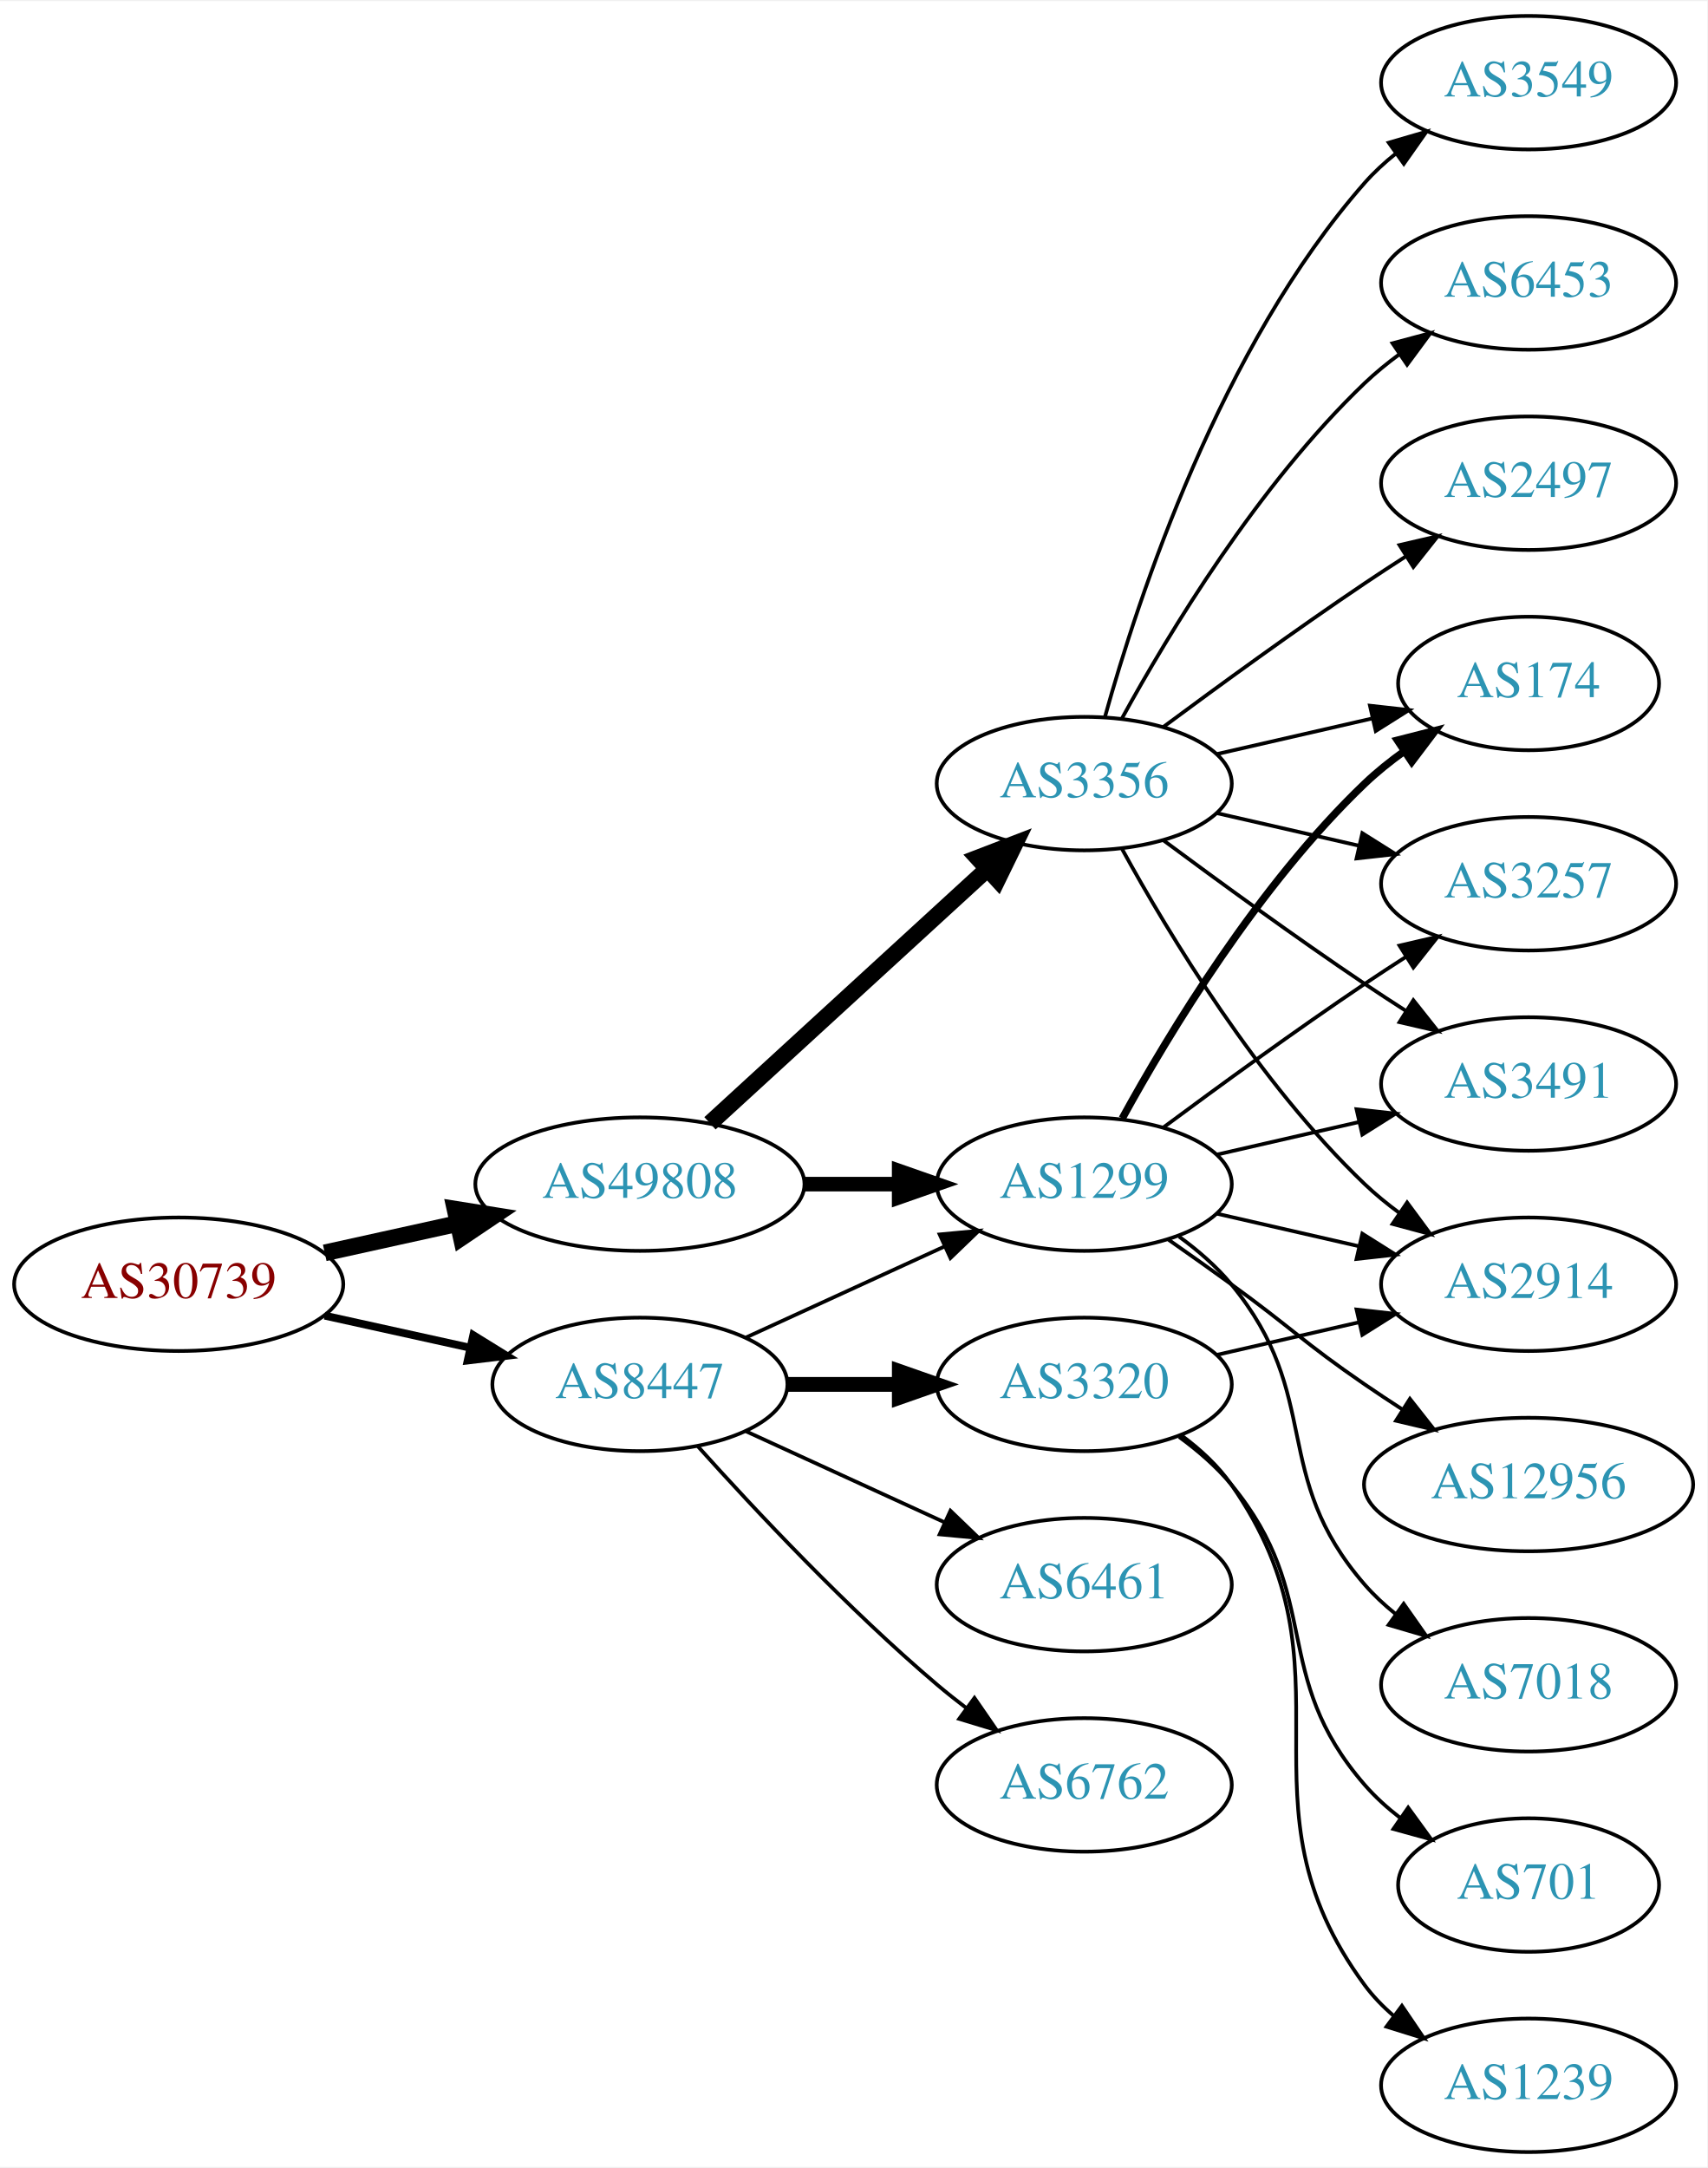
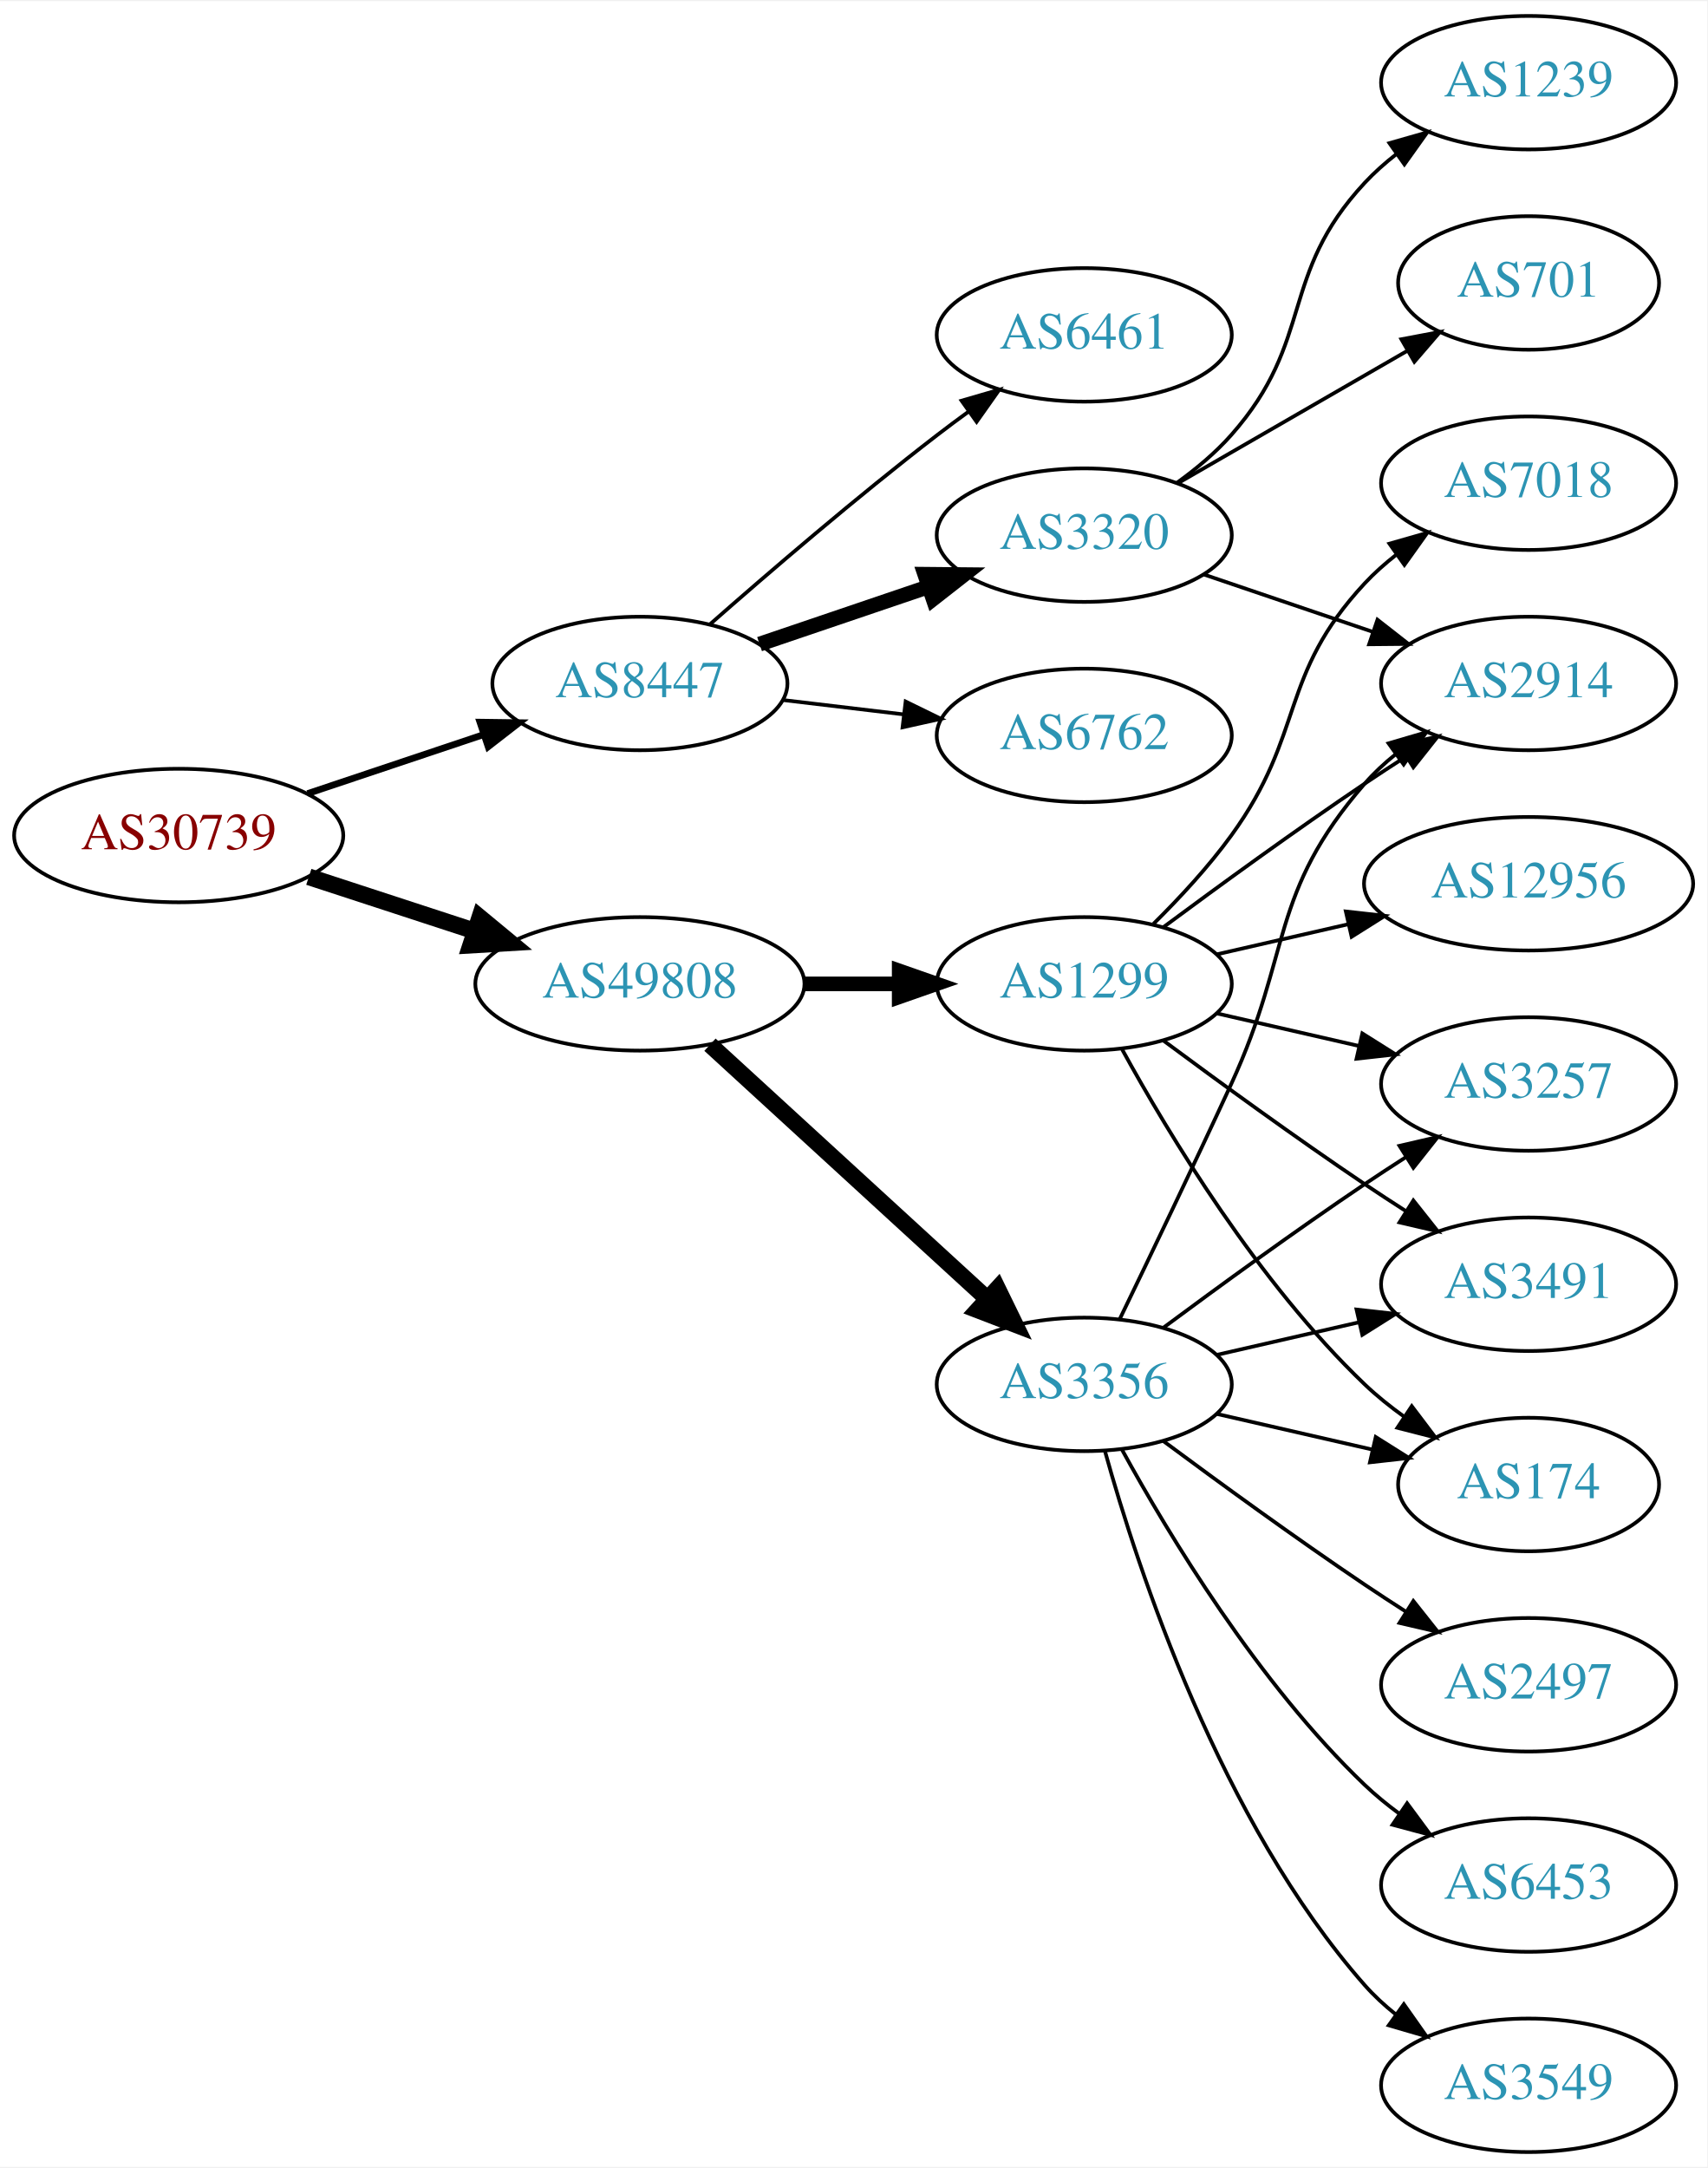
<svg xmlns="http://www.w3.org/2000/svg" xmlns:xlink="http://www.w3.org/1999/xlink" width="460pt" height="584pt" viewBox="0.00 0.00 460.47 584.00">
  <g id="graph0" class="graph" transform="scale(1 1) rotate(0) translate(4 580)">
    <polygon fill="white" stroke="none" points="-4,4 -4,-580 456.469,-580 456.469,4 -4,4" />
    <g id="node1" class="node">
      <g id="a_node1">
        <a xlink:href="/asn/30739" xlink:title="AS30739 ~ Lenzing AG [AT]">
-           <ellipse fill="#ffffff" stroke="black" cx="44.196" cy="-234" rx="44.393" ry="18" />
-           <text text-anchor="middle" x="44.196" y="-230.3" font-family="Times,serif" font-size="14.00" fill="#880000">AS30739</text>
+           <ellipse fill="#ffffff" stroke="black" cx="44.196" cy="-355" rx="44.393" ry="18" />
+           <text text-anchor="middle" x="44.196" y="-351.3" font-family="Times,serif" font-size="14.00" fill="#880000">AS30739</text>
        </a>
      </g>
    </g>
    <g id="node2" class="node">
      <g id="a_node2">
        <a xlink:href="/asn/8447" xlink:title="AS8447 ~ A1 Telekom Austria AG [AT]">
-           <ellipse fill="#ffffff" stroke="black" cx="168.588" cy="-207" rx="39.794" ry="18" />
-           <text text-anchor="middle" x="168.588" y="-203.3" font-family="Times,serif" font-size="14.00" fill="#2c94b3">AS8447</text>
+           <ellipse fill="#ffffff" stroke="black" cx="168.588" cy="-396" rx="39.794" ry="18" />
+           <text text-anchor="middle" x="168.588" y="-392.3" font-family="Times,serif" font-size="14.00" fill="#2c94b3">AS8447</text>
        </a>
      </g>
    </g>
    <g id="edge1" class="edge">
-       <path fill="none" stroke="black" stroke-width="2.1" d="M83.586,-225.531C95.977,-222.798 109.824,-219.743 122.644,-216.915" />
-       <polygon fill="black" stroke="black" stroke-width="2.1" points="123.648,-220.278 132.659,-214.705 122.14,-213.442 123.648,-220.278" />
+       <path fill="none" stroke="black" stroke-width="1.8" d="M78.964,-366.312C93.591,-371.212 110.853,-376.994 126.239,-382.148" />
+       <polygon fill="black" stroke="black" stroke-width="1.8" points="125.438,-385.571 136.032,-385.429 127.662,-378.934 125.438,-385.571" />
    </g>
    <g id="node3" class="node">
      <g id="a_node3">
        <a xlink:href="/asn/49808" xlink:title="AS49808 ~ POWERSPEED-AS [AT]">
-           <ellipse fill="#ffffff" stroke="black" cx="168.588" cy="-261" rx="44.393" ry="18" />
-           <text text-anchor="middle" x="168.588" y="-257.3" font-family="Times,serif" font-size="14.00" fill="#2c94b3">AS49808</text>
+           <ellipse fill="#ffffff" stroke="black" cx="168.588" cy="-315" rx="44.393" ry="18" />
+           <text text-anchor="middle" x="168.588" y="-311.3" font-family="Times,serif" font-size="14.00" fill="#2c94b3">AS49808</text>
        </a>
      </g>
    </g>
    <g id="edge2" class="edge">
-       <path fill="none" stroke="black" stroke-width="4.5" d="M83.586,-242.469C94.978,-244.982 107.6,-247.767 119.525,-250.397" />
-       <polygon fill="black" stroke="black" stroke-width="4.5" points="118.721,-254.252 129.335,-252.561 120.418,-246.562 118.721,-254.252" />
+       <path fill="none" stroke="black" stroke-width="4.5" d="M79.289,-343.858C93.082,-339.35 109.177,-334.09 123.819,-329.305" />
+       <polygon fill="black" stroke="black" stroke-width="4.5" points="125.396,-332.932 133.678,-326.082 122.95,-325.446 125.396,-332.932" />
    </g>
    <g id="node4" class="node">
      <g id="a_node4">
-         <a xlink:href="/asn/3320" xlink:title="AS3320 ~ DTAG [DE]">
-           <ellipse fill="#ffffff" stroke="black" cx="288.431" cy="-207" rx="39.794" ry="18" />
-           <text text-anchor="middle" x="288.431" y="-203.3" font-family="Times,serif" font-size="14.00" fill="#2c94b3">AS3320</text>
+         <a xlink:href="/asn/6461" xlink:title="AS6461 ~ Zayo Bandwidth [US]">
+           <ellipse fill="#ffffff" stroke="black" cx="288.431" cy="-490" rx="39.794" ry="18" />
+           <text text-anchor="middle" x="288.431" y="-486.3" font-family="Times,serif" font-size="14.00" fill="#2c94b3">AS6461</text>
        </a>
      </g>
    </g>
    <g id="edge3" class="edge">
-       <path fill="none" stroke="black" stroke-width="4" d="M208.501,-207C218.054,-207 228.404,-207 238.367,-207" />
-       <polygon fill="black" stroke="black" stroke-width="4" points="238.559,-210.5 248.559,-207 238.559,-203.5 238.559,-210.5" />
+       <path fill="none" stroke="black" d="M187.439,-411.922C203.239,-425.814 227.091,-446.303 248.784,-463 251.527,-465.111 254.417,-467.261 257.333,-469.38" />
+       <polygon fill="black" stroke="black" points="255.336,-472.255 265.511,-475.209 259.399,-466.555 255.336,-472.255" />
    </g>
    <g id="node5" class="node">
      <g id="a_node5">
-         <a xlink:href="/asn/1299" xlink:title="AS1299 ~ Telia Carrier [EU]">
-           <ellipse fill="#ffffff" stroke="black" cx="288.431" cy="-261" rx="39.794" ry="18" />
-           <text text-anchor="middle" x="288.431" y="-257.3" font-family="Times,serif" font-size="14.00" fill="#2c94b3">AS1299</text>
+         <a xlink:href="/asn/3320" xlink:title="AS3320 ~ DTAG [DE]">
+           <ellipse fill="#ffffff" stroke="black" cx="288.431" cy="-436" rx="39.794" ry="18" />
+           <text text-anchor="middle" x="288.431" y="-432.3" font-family="Times,serif" font-size="14.00" fill="#2c94b3">AS3320</text>
        </a>
      </g>
    </g>
    <g id="edge4" class="edge">
-       <path fill="none" stroke="black" d="M197.217,-219.661C213.174,-226.973 233.445,-236.261 250.727,-244.181" />
-       <polygon fill="black" stroke="black" points="249.426,-247.435 259.975,-248.419 252.342,-241.071 249.426,-247.435" />
+       <path fill="none" stroke="black" stroke-width="4" d="M200.858,-406.614C214.842,-411.361 231.513,-417.019 246.475,-422.098" />
+       <polygon fill="black" stroke="black" stroke-width="4" points="245.42,-425.436 256.014,-425.336 247.67,-418.808 245.42,-425.436" />
    </g>
    <g id="node6" class="node">
      <g id="a_node6">
-         <a xlink:href="/asn/6461" xlink:title="AS6461 ~ Zayo Bandwidth [US]">
-           <ellipse fill="#ffffff" stroke="black" cx="288.431" cy="-153" rx="39.794" ry="18" />
-           <text text-anchor="middle" x="288.431" y="-149.3" font-family="Times,serif" font-size="14.00" fill="#2c94b3">AS6461</text>
+         <a xlink:href="/asn/6762" xlink:title="AS6762 ~ TELECOM ITALIA SPARKLE S.p.A. [IT]">
+           <ellipse fill="#ffffff" stroke="black" cx="288.431" cy="-382" rx="39.794" ry="18" />
+           <text text-anchor="middle" x="288.431" y="-378.3" font-family="Times,serif" font-size="14.00" fill="#2c94b3">AS6762</text>
        </a>
      </g>
    </g>
    <g id="edge5" class="edge">
-       <path fill="none" stroke="black" d="M197.217,-194.339C213.174,-187.027 233.445,-177.739 250.727,-169.819" />
-       <polygon fill="black" stroke="black" points="252.342,-172.929 259.975,-165.581 249.426,-166.565 252.342,-172.929" />
+       <path fill="none" stroke="black" d="M207.198,-391.532C217.509,-390.307 228.827,-388.962 239.627,-387.679" />
+       <polygon fill="black" stroke="black" points="240.257,-391.129 249.774,-386.474 239.431,-384.178 240.257,-391.129" />
+     </g>
+     <g id="node10" class="node">
+       <g id="a_node10">
+         <a xlink:href="/asn/1299" xlink:title="AS1299 ~ Telia Carrier [EU]">
+           <ellipse fill="#ffffff" stroke="black" cx="288.431" cy="-315" rx="39.794" ry="18" />
+           <text text-anchor="middle" x="288.431" y="-311.3" font-family="Times,serif" font-size="14.00" fill="#2c94b3">AS1299</text>
+         </a>
+       </g>
+     </g>
+     <g id="edge9" class="edge">
+       <path fill="none" stroke="black" stroke-width="3.938" d="M212.799,-315C221.112,-315 229.875,-315 238.357,-315" />
+       <polygon fill="black" stroke="black" stroke-width="3.938" points="238.516,-318.5 248.516,-315 238.516,-311.5 238.516,-318.5" />
+     </g>
+     <g id="node11" class="node">
+       <g id="a_node11">
+         <a xlink:href="/asn/3356" xlink:title="AS3356 ~ Level 3 Parent, LLC [US]">
+           <ellipse fill="#ffffff" stroke="black" cx="288.431" cy="-207" rx="39.794" ry="18" />
+           <text text-anchor="middle" x="288.431" y="-203.3" font-family="Times,serif" font-size="14.00" fill="#2c94b3">AS3356</text>
+         </a>
+       </g>
+     </g>
+     <g id="edge10" class="edge">
+       <path fill="none" stroke="black" stroke-width="4.5" d="M187.486,-298.597C207.414,-280.333 239.772,-250.678 262.249,-230.079" />
+       <polygon fill="black" stroke="black" stroke-width="4.5" points="265.039,-232.863 269.751,-223.203 259.718,-227.057 265.039,-232.863" />
    </g>
    <g id="node7" class="node">
      <g id="a_node7">
-         <a xlink:href="/asn/6762" xlink:title="AS6762 ~ TELECOM ITALIA SPARKLE S.p.A. [IT]">
-           <ellipse fill="#ffffff" stroke="black" cx="288.431" cy="-99" rx="39.794" ry="18" />
-           <text text-anchor="middle" x="288.431" y="-95.3" font-family="Times,serif" font-size="14.00" fill="#2c94b3">AS6762</text>
+         <a xlink:href="/asn/2914" xlink:title="AS2914 ~ NTT America, Inc. [US]">
+           <ellipse fill="#ffffff" stroke="black" cx="408.273" cy="-396" rx="39.794" ry="18" />
+           <text text-anchor="middle" x="408.273" y="-392.3" font-family="Times,serif" font-size="14.00" fill="#2c94b3">AS2914</text>
        </a>
      </g>
    </g>
    <g id="edge6" class="edge">
-       <path fill="none" stroke="black" d="M184.234,-190.275C199.535,-173.235 224.632,-146.477 248.784,-126 251.281,-123.883 253.942,-121.768 256.653,-119.707" />
-       <polygon fill="black" stroke="black" points="258.819,-122.459 264.83,-113.734 254.69,-116.806 258.819,-122.459" />
-     </g>
-     <g id="edge16" class="edge">
-       <path fill="none" stroke="black" stroke-width="3.938" d="M212.799,-261C221.112,-261 229.875,-261 238.357,-261" />
-       <polygon fill="black" stroke="black" stroke-width="3.938" points="238.516,-264.5 248.516,-261 238.516,-257.5 238.516,-264.5" />
-     </g>
-     <g id="node16" class="node">
-       <g id="a_node16">
-         <a xlink:href="/asn/3356" xlink:title="AS3356 ~ Level 3 Parent, LLC [US]">
-           <ellipse fill="#ffffff" stroke="black" cx="288.431" cy="-369" rx="39.794" ry="18" />
-           <text text-anchor="middle" x="288.431" y="-365.3" font-family="Times,serif" font-size="14.00" fill="#2c94b3">AS3356</text>
-         </a>
-       </g>
-     </g>
-     <g id="edge17" class="edge">
-       <path fill="none" stroke="black" stroke-width="4.5" d="M187.486,-277.403C207.414,-295.667 239.772,-325.322 262.249,-345.921" />
-       <polygon fill="black" stroke="black" stroke-width="4.5" points="259.718,-348.943 269.751,-352.797 265.039,-343.137 259.718,-348.943" />
+       <path fill="none" stroke="black" d="M320.701,-425.386C334.685,-420.639 351.355,-414.981 366.317,-409.902" />
+       <polygon fill="black" stroke="black" points="367.513,-413.192 375.857,-406.664 365.263,-406.564 367.513,-413.192" />
+     </g>
+     <g id="node8" class="node">
+       <g id="a_node8">
+         <a xlink:href="/asn/701" xlink:title="AS701 ~ UUNET [US]">
+           <ellipse fill="#ffffff" stroke="black" cx="408.273" cy="-504" rx="35.194" ry="18" />
+           <text text-anchor="middle" x="408.273" y="-500.3" font-family="Times,serif" font-size="14.00" fill="#2c94b3">AS701</text>
+         </a>
+       </g>
+     </g>
+     <g id="edge7" class="edge">
+       <path fill="none" stroke="black" d="M313.562,-449.925C331.467,-460.256 356.048,-474.441 375.543,-485.69" />
+       <polygon fill="black" stroke="black" points="373.964,-488.82 384.375,-490.787 377.463,-482.757 373.964,-488.82" />
    </g>
    <g id="node9" class="node">
      <g id="a_node9">
-         <a xlink:href="/asn/2914" xlink:title="AS2914 ~ NTT America, Inc. [US]">
-           <ellipse fill="#ffffff" stroke="black" cx="408.273" cy="-234" rx="39.794" ry="18" />
-           <text text-anchor="middle" x="408.273" y="-230.3" font-family="Times,serif" font-size="14.00" fill="#2c94b3">AS2914</text>
-         </a>
-       </g>
-     </g>
-     <g id="edge14" class="edge">
-       <path fill="none" stroke="black" d="M324.15,-214.955C336.15,-217.704 349.771,-220.825 362.463,-223.733" />
-       <polygon fill="black" stroke="black" points="361.866,-227.187 372.395,-226.009 363.429,-220.364 361.866,-227.187" />
-     </g>
-     <g id="node14" class="node">
-       <g id="a_node14">
        <a xlink:href="/asn/1239" xlink:title="AS1239 ~ Sprint [US]">
-           <ellipse fill="#ffffff" stroke="black" cx="408.273" cy="-18" rx="39.794" ry="18" />
-           <text text-anchor="middle" x="408.273" y="-14.3" font-family="Times,serif" font-size="14.00" fill="#2c94b3">AS1239</text>
-         </a>
-       </g>
-     </g>
-     <g id="edge13" class="edge">
-       <path fill="none" stroke="black" d="M314.59,-193.284C319.654,-189.545 324.51,-185.096 328.077,-180 363.691,-129.131 327.174,-94.941 364.077,-45 366.311,-41.977 368.994,-39.214 371.914,-36.707" />
-       <polygon fill="black" stroke="black" points="374.109,-39.437 380.058,-30.669 369.94,-33.814 374.109,-39.437" />
-     </g>
-     <g id="node15" class="node">
-       <g id="a_node15">
-         <a xlink:href="/asn/701" xlink:title="AS701 ~ UUNET [US]">
-           <ellipse fill="#ffffff" stroke="black" cx="408.273" cy="-72" rx="35.194" ry="18" />
-           <text text-anchor="middle" x="408.273" y="-68.3" font-family="Times,serif" font-size="14.00" fill="#2c94b3">AS701</text>
-         </a>
-       </g>
+           <ellipse fill="#ffffff" stroke="black" cx="408.273" cy="-558" rx="39.794" ry="18" />
+           <text text-anchor="middle" x="408.273" y="-554.3" font-family="Times,serif" font-size="14.00" fill="#2c94b3">AS1239</text>
+         </a>
+       </g>
+     </g>
+     <g id="edge8" class="edge">
+       <path fill="none" stroke="black" d="M313.368,-450.071C318.609,-453.842 323.849,-458.217 328.077,-463 350.727,-488.62 340.78,-505.968 364.077,-531 366.638,-533.751 369.539,-536.333 372.597,-538.726" />
+       <polygon fill="black" stroke="black" points="370.742,-541.701 380.931,-544.606 374.777,-535.981 370.742,-541.701" />
    </g>
    <g id="edge15" class="edge">
-       <path fill="none" stroke="black" d="M314.012,-192.844C319.106,-189.128 324.12,-184.799 328.077,-180 353.142,-149.606 338.243,-128.742 364.077,-99 366.883,-95.77 370.17,-92.797 373.658,-90.098" />
-       <polygon fill="black" stroke="black" points="375.792,-92.878 382.025,-84.31 371.81,-87.121 375.792,-92.878" />
-     </g>
-     <g id="node8" class="node">
-       <g id="a_node8">
-         <a xlink:href="/asn/174" xlink:title="AS174 ~ Cogent Communications [US]">
-           <ellipse fill="#ffffff" stroke="black" cx="408.273" cy="-396" rx="35.194" ry="18" />
-           <text text-anchor="middle" x="408.273" y="-392.3" font-family="Times,serif" font-size="14.00" fill="#2c94b3">AS174</text>
-         </a>
-       </g>
-     </g>
-     <g id="edge7" class="edge">
-       <path fill="none" stroke="black" stroke-width="2" d="M298.672,-278.713C311.218,-301.561 335.394,-341.611 364.077,-369 367.331,-372.107 370.998,-375.046 374.785,-377.76" />
-       <polygon fill="black" stroke="black" stroke-width="2" points="372.887,-380.701 383.153,-383.322 376.762,-374.872 372.887,-380.701" />
-     </g>
-     <g id="edge8" class="edge">
-       <path fill="none" stroke="black" d="M324.15,-253.045C336.15,-250.296 349.771,-247.175 362.463,-244.267" />
-       <polygon fill="black" stroke="black" points="363.429,-247.636 372.395,-241.991 361.866,-240.813 363.429,-247.636" />
-     </g>
-     <g id="node10" class="node">
-       <g id="a_node10">
-         <a xlink:href="/asn/3257" xlink:title="AS3257 ~ GTT [DE]">
-           <ellipse fill="#ffffff" stroke="black" cx="408.273" cy="-342" rx="39.794" ry="18" />
-           <text text-anchor="middle" x="408.273" y="-338.3" font-family="Times,serif" font-size="14.00" fill="#2c94b3">AS3257</text>
-         </a>
-       </g>
-     </g>
-     <g id="edge9" class="edge">
-       <path fill="none" stroke="black" d="M309.761,-276.277C324.623,-287.304 345.368,-302.407 364.077,-315 367.626,-317.389 371.377,-319.839 375.125,-322.242" />
-       <polygon fill="black" stroke="black" points="373.451,-325.325 383.774,-327.712 377.193,-319.409 373.451,-325.325" />
-     </g>
-     <g id="node11" class="node">
-       <g id="a_node11">
-         <a xlink:href="/asn/3491" xlink:title="AS3491 ~ PCCW Global, Inc. [US]">
-           <ellipse fill="#ffffff" stroke="black" cx="408.273" cy="-288" rx="39.794" ry="18" />
-           <text text-anchor="middle" x="408.273" y="-284.3" font-family="Times,serif" font-size="14.00" fill="#2c94b3">AS3491</text>
-         </a>
-       </g>
-     </g>
-     <g id="edge10" class="edge">
-       <path fill="none" stroke="black" d="M324.15,-268.955C336.15,-271.704 349.771,-274.825 362.463,-277.733" />
-       <polygon fill="black" stroke="black" points="361.866,-281.187 372.395,-280.009 363.429,-274.364 361.866,-281.187" />
+       <path fill="none" stroke="black" d="M309.761,-330.277C324.623,-341.304 345.368,-356.407 364.077,-369 367.626,-371.389 371.377,-373.839 375.125,-376.242" />
+       <polygon fill="black" stroke="black" points="373.451,-379.325 383.774,-381.712 377.193,-373.409 373.451,-379.325" />
    </g>
    <g id="node12" class="node">
      <g id="a_node12">
-         <a xlink:href="/asn/12956" xlink:title="AS12956 ~ TELXIUS [ES]">
-           <ellipse fill="#ffffff" stroke="black" cx="408.273" cy="-180" rx="44.393" ry="18" />
-           <text text-anchor="middle" x="408.273" y="-176.3" font-family="Times,serif" font-size="14.00" fill="#2c94b3">AS12956</text>
+         <a xlink:href="/asn/174" xlink:title="AS174 ~ Cogent Communications [US]">
+           <ellipse fill="#ffffff" stroke="black" cx="408.273" cy="-180" rx="35.194" ry="18" />
+           <text text-anchor="middle" x="408.273" y="-176.3" font-family="Times,serif" font-size="14.00" fill="#2c94b3">AS174</text>
        </a>
      </g>
    </g>
    <g id="edge11" class="edge">
-       <path fill="none" stroke="black" d="M311.188,-245.991C316.722,-242.121 322.641,-237.936 328.077,-234 344.277,-222.271 347.583,-218.311 364.077,-207 367.348,-204.757 370.798,-202.472 374.265,-200.227" />
-       <polygon fill="black" stroke="black" points="376.266,-203.102 382.823,-194.78 372.507,-197.197 376.266,-203.102" />
+       <path fill="none" stroke="black" d="M298.672,-297.287C311.218,-274.439 335.394,-234.389 364.077,-207 367.331,-203.893 370.998,-200.954 374.785,-198.24" />
+       <polygon fill="black" stroke="black" points="376.762,-201.128 383.153,-192.678 372.887,-195.299 376.762,-201.128" />
    </g>
    <g id="node13" class="node">
      <g id="a_node13">
        <a xlink:href="/asn/7018" xlink:title="AS7018 ~ AT&amp;T Services, Inc. [US]">
-           <ellipse fill="#ffffff" stroke="black" cx="408.273" cy="-126" rx="39.794" ry="18" />
-           <text text-anchor="middle" x="408.273" y="-122.3" font-family="Times,serif" font-size="14.00" fill="#2c94b3">AS7018</text>
+           <ellipse fill="#ffffff" stroke="black" cx="408.273" cy="-450" rx="39.794" ry="18" />
+           <text text-anchor="middle" x="408.273" y="-446.3" font-family="Times,serif" font-size="14.00" fill="#2c94b3">AS7018</text>
        </a>
      </g>
    </g>
    <g id="edge12" class="edge">
-       <path fill="none" stroke="black" d="M314.012,-246.844C319.106,-243.128 324.12,-238.799 328.077,-234 353.142,-203.606 338.243,-182.742 364.077,-153 366.542,-150.162 369.379,-147.523 372.397,-145.094" />
-       <polygon fill="black" stroke="black" points="374.583,-147.833 380.675,-139.164 370.507,-142.142 374.583,-147.833" />
+       <path fill="none" stroke="black" d="M307.106,-331.185C314.119,-338.12 321.954,-346.558 328.077,-355 348.156,-382.681 340.78,-397.968 364.077,-423 366.638,-425.751 369.539,-428.333 372.597,-430.726" />
+       <polygon fill="black" stroke="black" points="370.742,-433.701 380.931,-436.606 374.777,-427.981 370.742,-433.701" />
+     </g>
+     <g id="node14" class="node">
+       <g id="a_node14">
+         <a xlink:href="/asn/3257" xlink:title="AS3257 ~ GTT [DE]">
+           <ellipse fill="#ffffff" stroke="black" cx="408.273" cy="-288" rx="39.794" ry="18" />
+           <text text-anchor="middle" x="408.273" y="-284.3" font-family="Times,serif" font-size="14.00" fill="#2c94b3">AS3257</text>
+         </a>
+       </g>
+     </g>
+     <g id="edge13" class="edge">
+       <path fill="none" stroke="black" d="M324.15,-307.045C336.15,-304.296 349.771,-301.175 362.463,-298.267" />
+       <polygon fill="black" stroke="black" points="363.429,-301.636 372.395,-295.991 361.866,-294.813 363.429,-301.636" />
+     </g>
+     <g id="node15" class="node">
+       <g id="a_node15">
+         <a xlink:href="/asn/12956" xlink:title="AS12956 ~ TELXIUS [ES]">
+           <ellipse fill="#ffffff" stroke="black" cx="408.273" cy="-342" rx="44.393" ry="18" />
+           <text text-anchor="middle" x="408.273" y="-338.3" font-family="Times,serif" font-size="14.00" fill="#2c94b3">AS12956</text>
+         </a>
+       </g>
+     </g>
+     <g id="edge14" class="edge">
+       <path fill="none" stroke="black" d="M324.15,-322.955C335.289,-325.507 347.824,-328.379 359.717,-331.104" />
+       <polygon fill="black" stroke="black" points="358.982,-334.526 369.511,-333.348 360.545,-327.703 358.982,-334.526" />
+     </g>
+     <g id="node16" class="node">
+       <g id="a_node16">
+         <a xlink:href="/asn/3491" xlink:title="AS3491 ~ PCCW Global, Inc. [US]">
+           <ellipse fill="#ffffff" stroke="black" cx="408.273" cy="-234" rx="39.794" ry="18" />
+           <text text-anchor="middle" x="408.273" y="-230.3" font-family="Times,serif" font-size="14.00" fill="#2c94b3">AS3491</text>
+         </a>
+       </g>
+     </g>
+     <g id="edge16" class="edge">
+       <path fill="none" stroke="black" d="M309.761,-299.723C324.623,-288.696 345.368,-273.593 364.077,-261 367.626,-258.611 371.377,-256.161 375.125,-253.758" />
+       <polygon fill="black" stroke="black" points="377.193,-256.591 383.774,-248.288 373.451,-250.675 377.193,-256.591" />
+     </g>
+     <g id="edge21" class="edge">
+       <path fill="none" stroke="black" d="M298.012,-224.633C305.936,-240.998 317.972,-266.065 328.077,-288 344.561,-323.781 338.243,-339.258 364.077,-369 366.542,-371.838 369.379,-374.477 372.397,-376.906" />
+       <polygon fill="black" stroke="black" points="370.507,-379.858 380.675,-382.836 374.583,-374.167 370.507,-379.858" />
+     </g>
+     <g id="edge17" class="edge">
+       <path fill="none" stroke="black" d="M324.15,-199.045C337.243,-196.045 352.265,-192.604 365.906,-189.478" />
+       <polygon fill="black" stroke="black" points="367.047,-192.807 376.013,-187.162 365.484,-185.984 367.047,-192.807" />
    </g>
    <g id="edge23" class="edge">
-       <path fill="none" stroke="black" d="M324.15,-376.955C337.243,-379.955 352.265,-383.396 365.906,-386.522" />
-       <polygon fill="black" stroke="black" points="365.484,-390.016 376.013,-388.838 367.047,-383.193 365.484,-390.016" />
-     </g>
-     <g id="edge22" class="edge">
-       <path fill="none" stroke="black" d="M298.672,-351.287C311.218,-328.439 335.394,-288.389 364.077,-261 366.946,-258.261 370.134,-255.653 373.443,-253.215" />
-       <polygon fill="black" stroke="black" points="375.507,-256.044 381.803,-247.523 371.567,-250.258 375.507,-256.044" />
-     </g>
-     <g id="edge24" class="edge">
-       <path fill="none" stroke="black" d="M324.15,-361.045C336.15,-358.296 349.771,-355.175 362.463,-352.267" />
-       <polygon fill="black" stroke="black" points="363.429,-355.636 372.395,-349.991 361.866,-348.813 363.429,-355.636" />
+       <path fill="none" stroke="black" d="M309.761,-222.277C324.623,-233.304 345.368,-248.407 364.077,-261 367.626,-263.389 371.377,-265.839 375.125,-268.242" />
+       <polygon fill="black" stroke="black" points="373.451,-271.325 383.774,-273.712 377.193,-265.409 373.451,-271.325" />
    </g>
    <g id="edge20" class="edge">
-       <path fill="none" stroke="black" d="M309.761,-353.723C324.623,-342.696 345.368,-327.593 364.077,-315 367.626,-312.611 371.377,-310.161 375.125,-307.758" />
-       <polygon fill="black" stroke="black" points="377.193,-310.591 383.774,-302.288 373.451,-304.675 377.193,-310.591" />
+       <path fill="none" stroke="black" d="M324.15,-214.955C336.15,-217.704 349.771,-220.825 362.463,-223.733" />
+       <polygon fill="black" stroke="black" points="361.866,-227.187 372.395,-226.009 363.429,-220.364 361.866,-227.187" />
    </g>
    <g id="node17" class="node">
      <g id="a_node17">
        <a xlink:href="/asn/3549" xlink:title="AS3549 ~ Level 3 Parent, LLC [US]">
-           <ellipse fill="#ffffff" stroke="black" cx="408.273" cy="-558" rx="39.794" ry="18" />
-           <text text-anchor="middle" x="408.273" y="-554.3" font-family="Times,serif" font-size="14.00" fill="#2c94b3">AS3549</text>
+           <ellipse fill="#ffffff" stroke="black" cx="408.273" cy="-18" rx="39.794" ry="18" />
+           <text text-anchor="middle" x="408.273" y="-14.3" font-family="Times,serif" font-size="14.00" fill="#2c94b3">AS3549</text>
        </a>
      </g>
    </g>
    <g id="edge18" class="edge">
-       <path fill="none" stroke="black" d="M294.004,-386.946C302.909,-418.995 325.194,-486.842 364.077,-531 366.561,-533.821 369.411,-536.449 372.437,-538.871" />
-       <polygon fill="black" stroke="black" points="370.554,-541.828 380.726,-544.791 374.622,-536.131 370.554,-541.828" />
+       <path fill="none" stroke="black" d="M294.004,-189.054C302.909,-157.005 325.194,-89.158 364.077,-45 366.561,-42.179 369.411,-39.551 372.437,-37.129" />
+       <polygon fill="black" stroke="black" points="374.622,-39.869 380.726,-31.209 370.554,-34.172 374.622,-39.869" />
    </g>
    <g id="node18" class="node">
      <g id="a_node18">
        <a xlink:href="/asn/6453" xlink:title="AS6453 ~ TATA COMMUNICATIONS (AMERICA) INC [US]">
-           <ellipse fill="#ffffff" stroke="black" cx="408.273" cy="-504" rx="39.794" ry="18" />
-           <text text-anchor="middle" x="408.273" y="-500.3" font-family="Times,serif" font-size="14.00" fill="#2c94b3">AS6453</text>
+           <ellipse fill="#ffffff" stroke="black" cx="408.273" cy="-72" rx="39.794" ry="18" />
+           <text text-anchor="middle" x="408.273" y="-68.3" font-family="Times,serif" font-size="14.00" fill="#2c94b3">AS6453</text>
        </a>
      </g>
    </g>
    <g id="edge19" class="edge">
-       <path fill="none" stroke="black" d="M298.672,-386.713C311.218,-409.561 335.394,-449.611 364.077,-477 366.946,-479.739 370.134,-482.347 373.443,-484.785" />
-       <polygon fill="black" stroke="black" points="371.567,-487.742 381.803,-490.477 375.507,-481.956 371.567,-487.742" />
+       <path fill="none" stroke="black" d="M298.672,-189.287C311.218,-166.439 335.394,-126.389 364.077,-99 366.946,-96.261 370.134,-93.653 373.443,-91.215" />
+       <polygon fill="black" stroke="black" points="375.507,-94.044 381.803,-85.523 371.567,-88.258 375.507,-94.044" />
    </g>
    <g id="node19" class="node">
      <g id="a_node19">
        <a xlink:href="/asn/2497" xlink:title="AS2497 ~ Internet Initiative Japan Inc. [JP]">
-           <ellipse fill="#ffffff" stroke="black" cx="408.273" cy="-450" rx="39.794" ry="18" />
-           <text text-anchor="middle" x="408.273" y="-446.3" font-family="Times,serif" font-size="14.00" fill="#2c94b3">AS2497</text>
-         </a>
-       </g>
-     </g>
-     <g id="edge21" class="edge">
-       <path fill="none" stroke="black" d="M309.761,-384.277C324.623,-395.304 345.368,-410.407 364.077,-423 367.626,-425.389 371.377,-427.839 375.125,-430.242" />
-       <polygon fill="black" stroke="black" points="373.451,-433.325 383.774,-435.712 377.193,-427.409 373.451,-433.325" />
+           <ellipse fill="#ffffff" stroke="black" cx="408.273" cy="-126" rx="39.794" ry="18" />
+           <text text-anchor="middle" x="408.273" y="-122.3" font-family="Times,serif" font-size="14.00" fill="#2c94b3">AS2497</text>
+         </a>
+       </g>
+     </g>
+     <g id="edge22" class="edge">
+       <path fill="none" stroke="black" d="M309.761,-191.723C324.623,-180.696 345.368,-165.593 364.077,-153 367.626,-150.611 371.377,-148.161 375.125,-145.758" />
+       <polygon fill="black" stroke="black" points="377.193,-148.591 383.774,-140.288 373.451,-142.675 377.193,-148.591" />
    </g>
  </g>
</svg>
